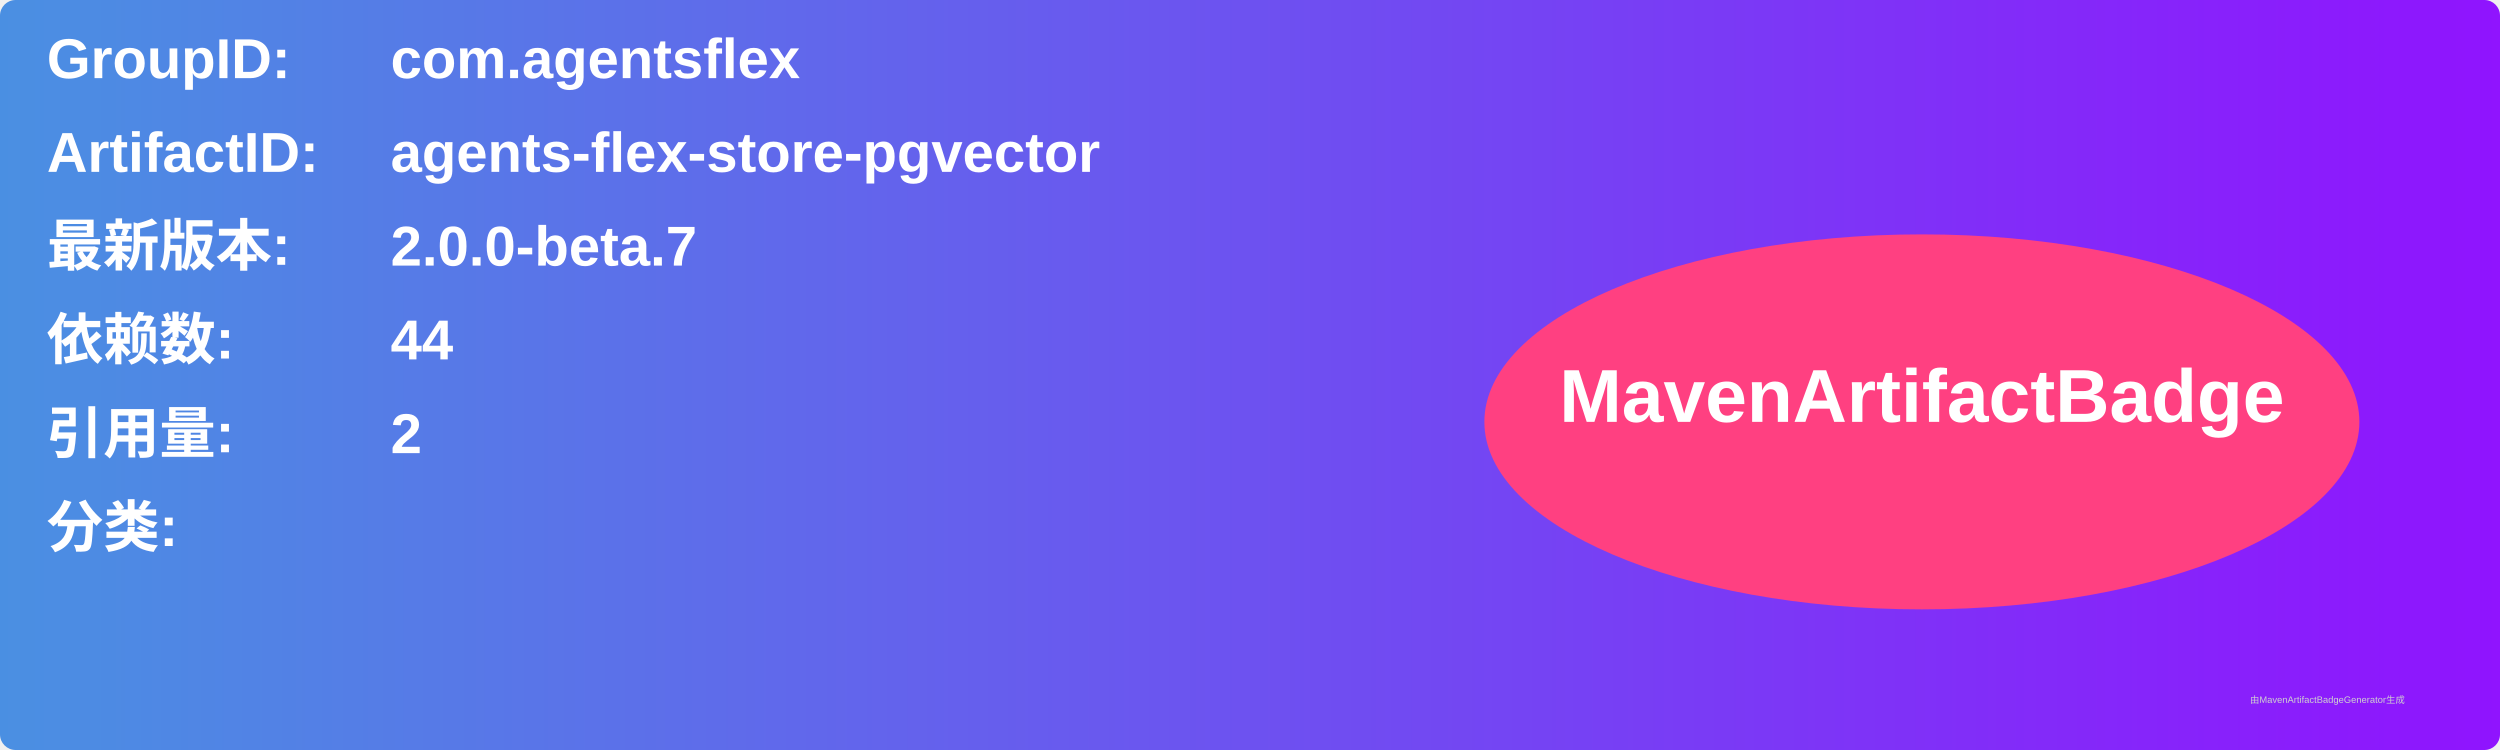
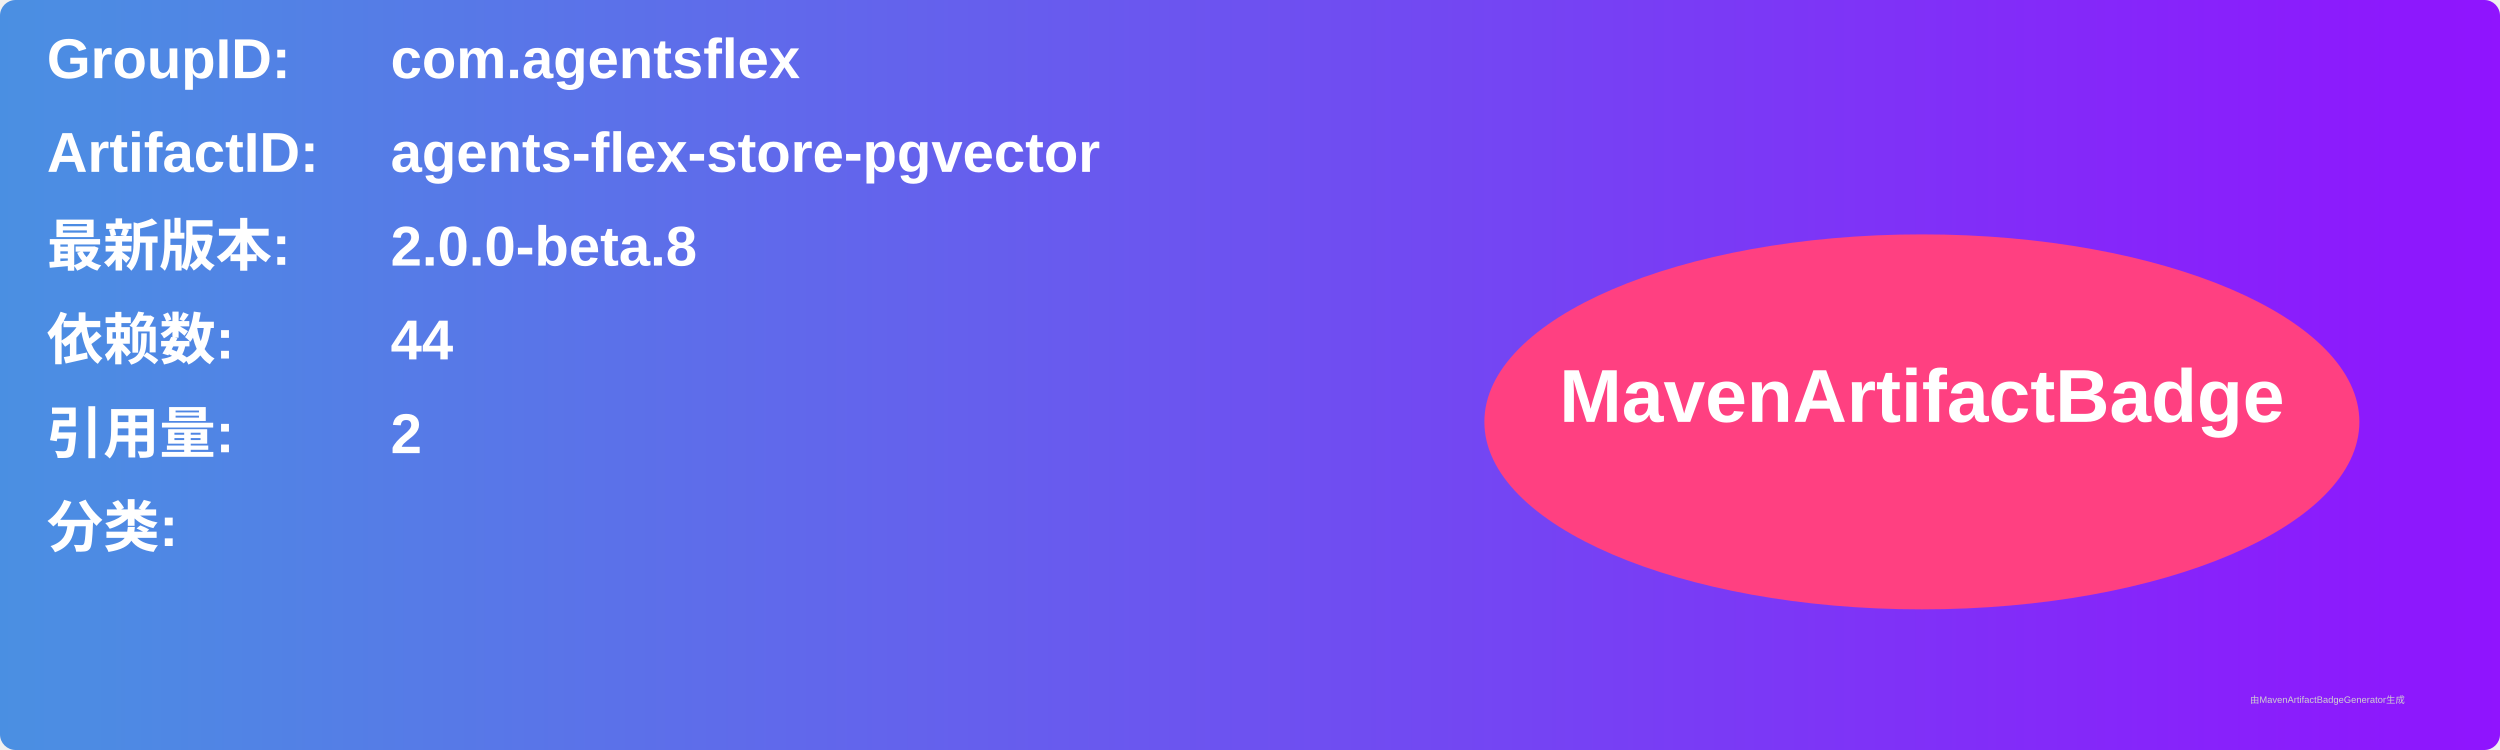
<svg xmlns="http://www.w3.org/2000/svg" width="800" height="240" viewBox="0 0 800 240">
  <linearGradient id="grad" x1="0%" y1="0%" x2="100%" y2="0%">
    <stop offset="0%" stop-color="#4a90e2" />
    <stop offset="100%" stop-color="#9013fe" />
  </linearGradient>
  <rect width="100%" height="100%" rx="5" ry="5" fill="url(#grad)" />
  <g transform="translate(15, 15)">
    <text x="0" y="10" font-family="Arial" font-size="18" fill="white" font-weight="bold" width="260">GroupID:</text>
    <text x="110" y="10" font-family="Arial" font-size="18" fill="white" font-weight="bold" width="460">com.agentsflex</text>
    <text x="0" y="40" font-family="Arial" font-size="18" fill="white" font-weight="bold" width="260">ArtifactID:</text>
    <text x="110" y="40" font-family="Arial" font-size="18" fill="white" font-weight="bold" width="460">agents-flex-store-pgvector</text>
    <text x="0" y="70" font-family="Arial" font-size="18" fill="white" font-weight="bold">最新版本:</text>
    <text x="110" y="70" font-family="Arial" font-size="18" fill="white" font-weight="bold">
-       <tspan font-weight="bold">2.0.0-beta.7</tspan>
+       <tspan font-weight="bold">2.0.0-beta.8</tspan>
    </text>
    <text x="0" y="100" font-family="Arial" font-size="18" fill="white" font-weight="bold">依赖数: </text>
    <text x="110" y="100" font-family="Arial" font-size="18" fill="white">
      <tspan font-weight="bold">44</tspan>
    </text>
    <text x="0" y="130" font-family="Arial" font-size="18" fill="white" font-weight="bold">引用量: </text>
    <text x="110" y="130" font-family="Arial" font-size="18" fill="white">
      <tspan font-weight="bold">2</tspan>
    </text>
    <text x="0" y="160" font-family="Arial" font-size="18" fill="white" font-weight="bold">分类:</text>
    <text x="10" y="190" font-family="Arial" font-size="10" fill="white">
      <tspan font-weight="bold" />
    </text>
    <ellipse cx="600" cy="120" rx="140" ry="60" fill="#ff4081" />
    <text x="600" y="120" text-anchor="middle" font-family="Arial" font-size="24" fill="white" font-weight="bold">MavenArtifactBadge</text>
  </g>
  <text x="720" y="225" font-family="Arial" font-size="3" fill="#d0d0d0">由MavenArtifactBadgeGenerator生成</text>
</svg>
